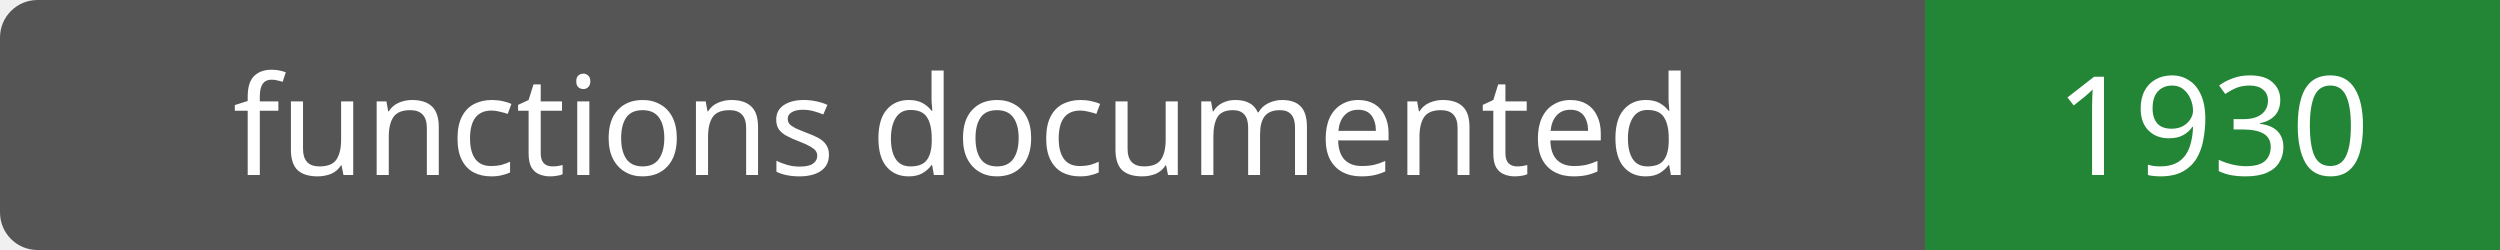
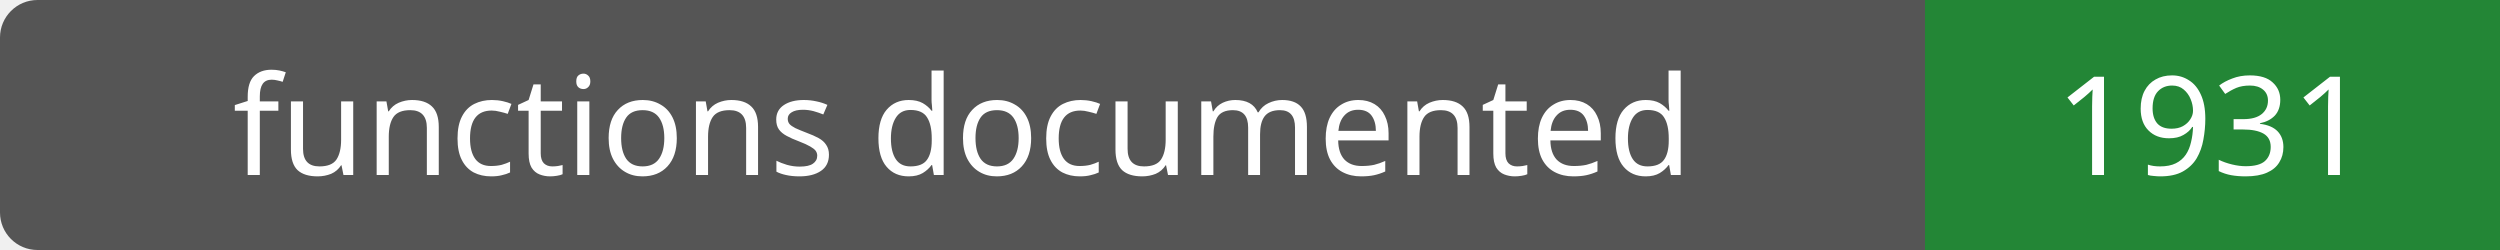
- <svg xmlns="http://www.w3.org/2000/svg" width="200" height="20" role="img" aria-label="functions documented: 1930">
+ <svg xmlns="http://www.w3.org/2000/svg" width="200" height="20" role="img" aria-label="functions documented: 1931">
  <rect width="200" height="20" rx="3" fill="#555" />
  <path fill="#238636" d="M154 0h46v20H154z" />
  <g fill="#fff" text-anchor="middle" font-family="Verdana,sans-serif" font-size="11">
    <text x="77.0" y="14">functions documented</text>
-     <text x="177.0" y="14">1930</text>
+     <text x="177.0" y="14">1931</text>
  </g>
</svg>
